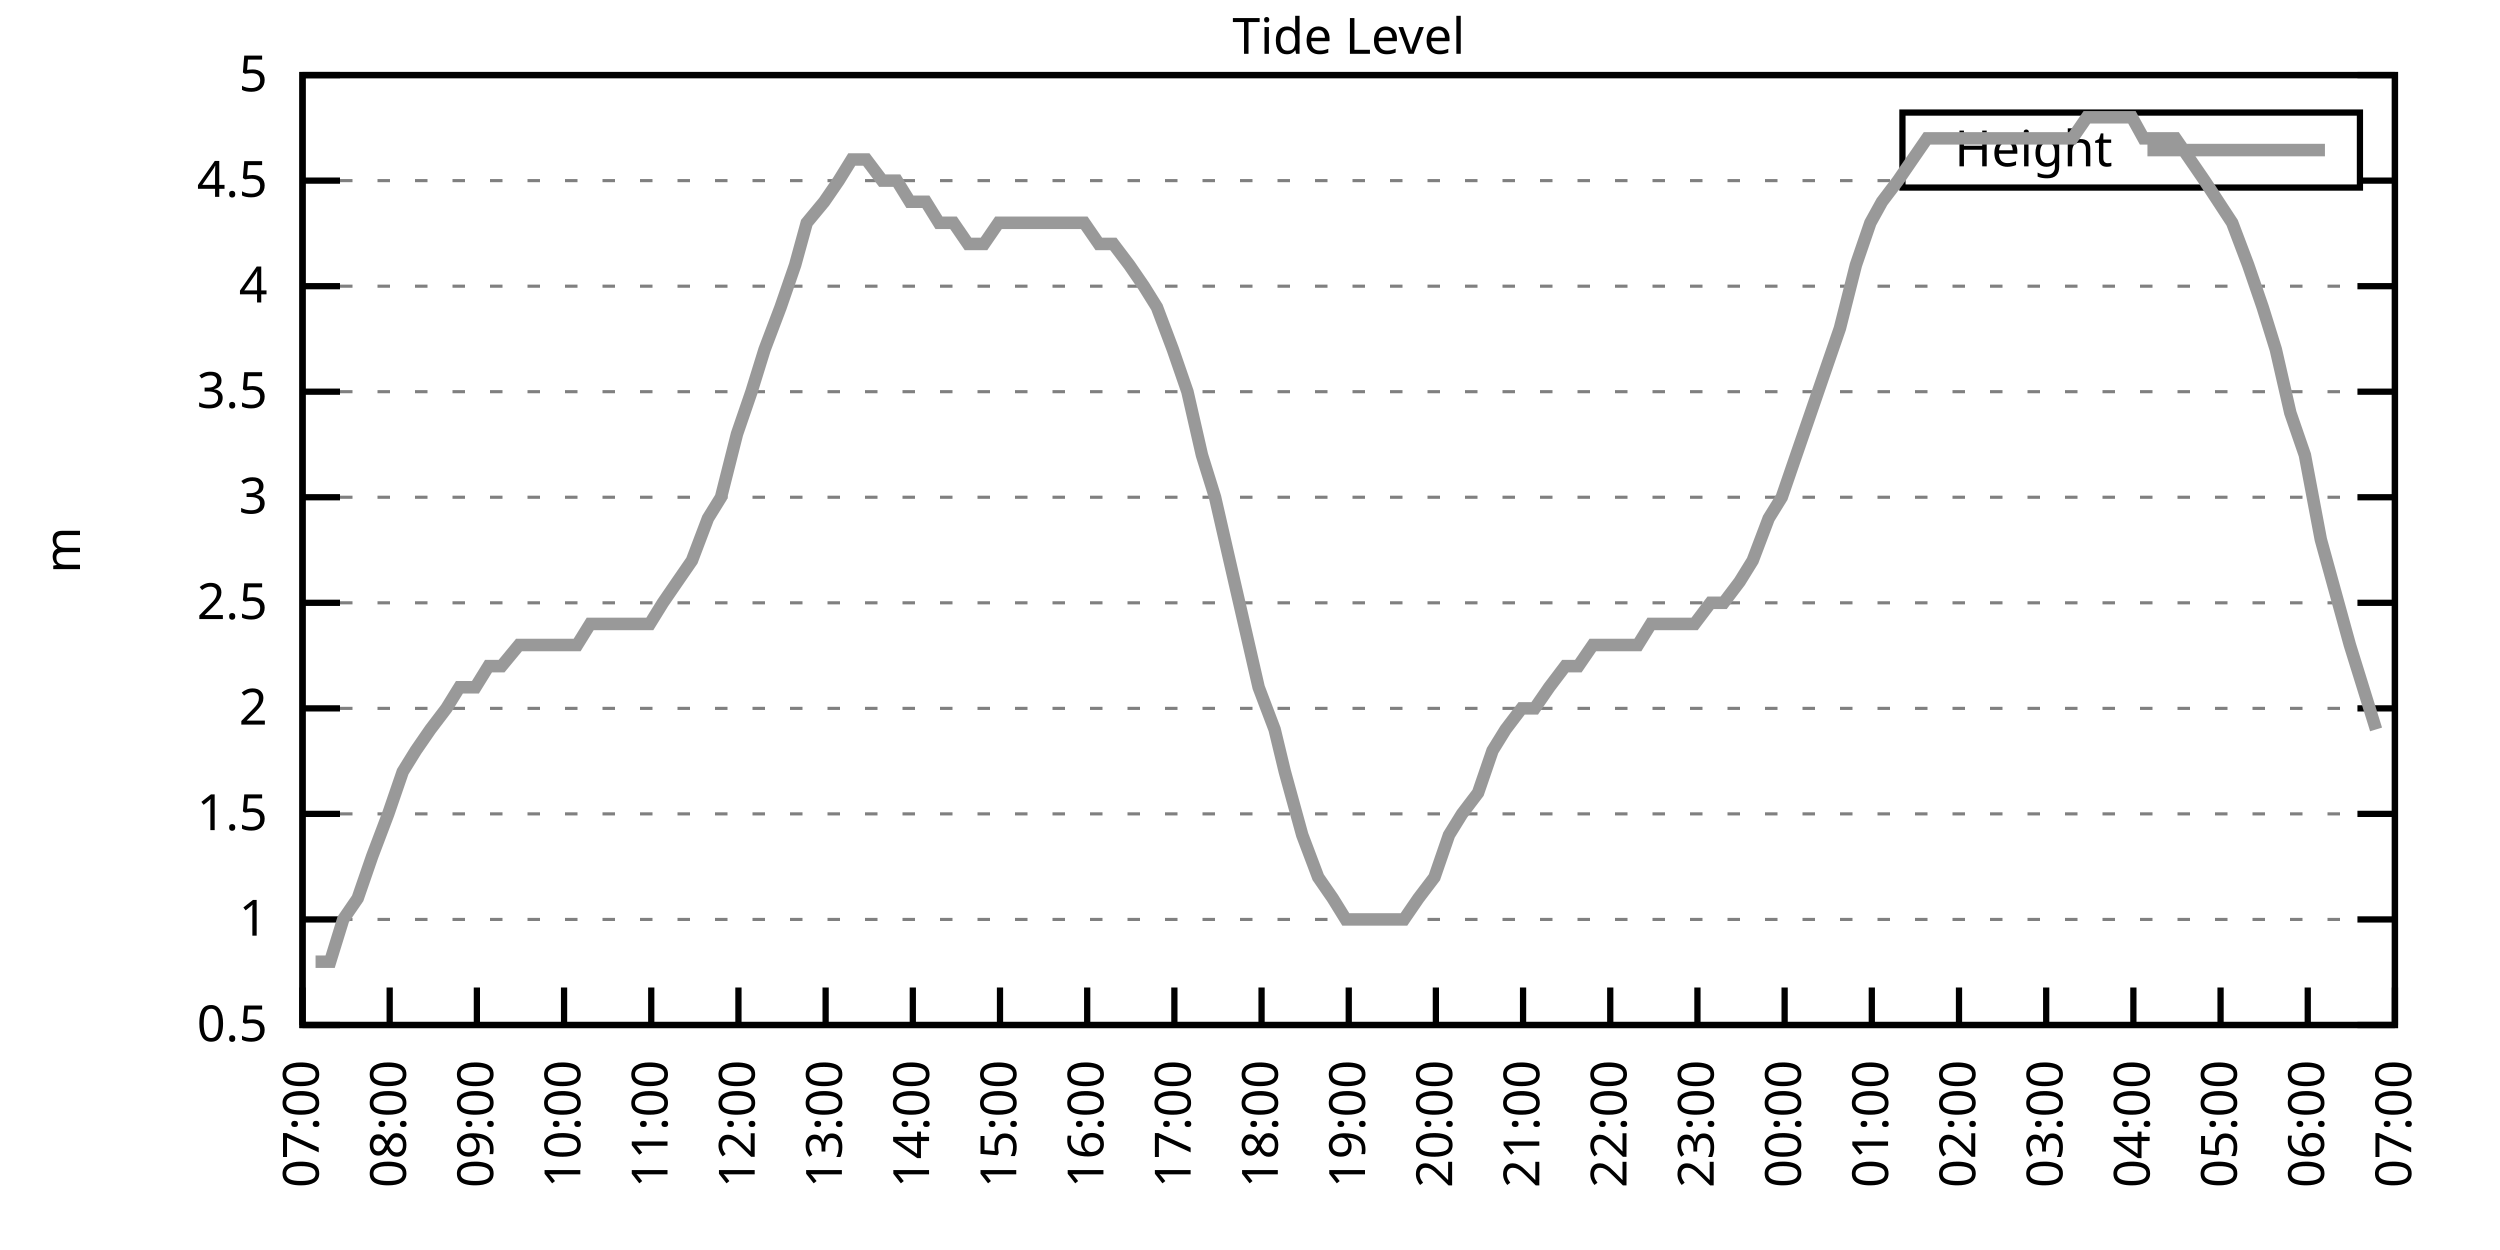
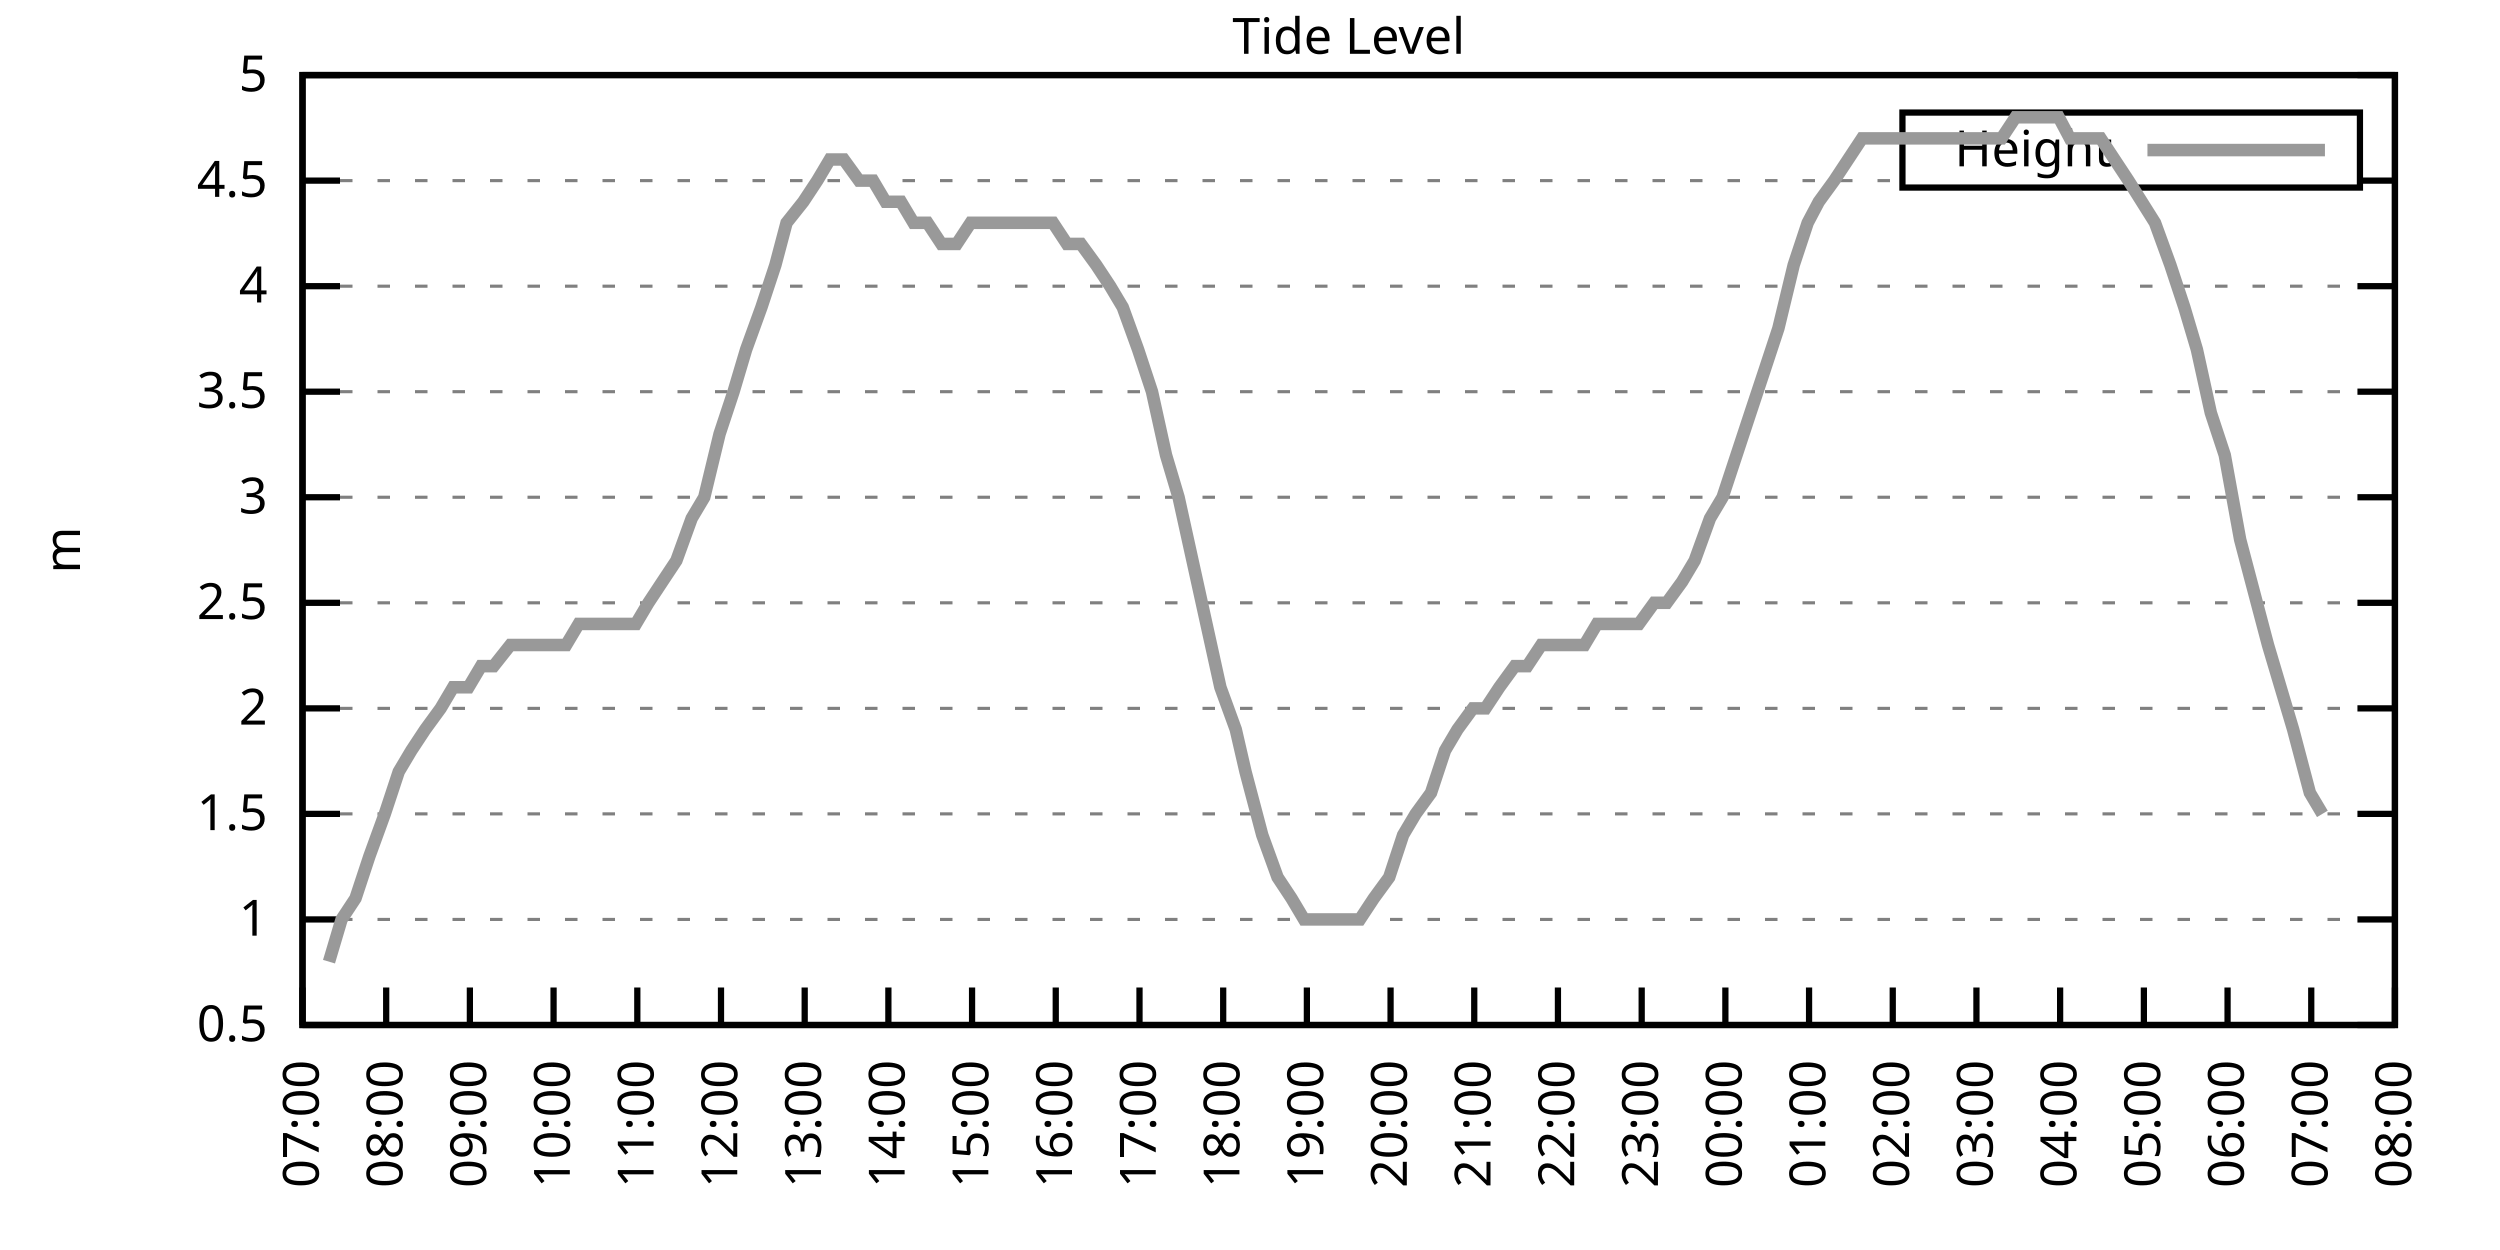
<svg xmlns="http://www.w3.org/2000/svg" xmlns:xlink="http://www.w3.org/1999/xlink" width="400" height="200" viewBox="0 0 400 200">
  <g id="gnuplot_canvas">
    <rect x="0" y="0" width="400" height="200" fill="none" />
    <defs>
      <circle id="gpDot" r="0.5" stroke-width="0.5" stroke="currentColor" />
      <path id="gpPt0" stroke-width="0.333" stroke="currentColor" d="M-1,0 h2 M0,-1 v2" />
      <path id="gpPt1" stroke-width="0.333" stroke="currentColor" d="M-1,-1 L1,1 M1,-1 L-1,1" />
      <path id="gpPt2" stroke-width="0.333" stroke="currentColor" d="M-1,0 L1,0 M0,-1 L0,1 M-1,-1 L1,1 M-1,1 L1,-1" />
      <rect id="gpPt3" stroke-width="0.333" stroke="currentColor" x="-1" y="-1" width="2" height="2" />
      <rect id="gpPt4" stroke-width="0.333" stroke="currentColor" fill="currentColor" x="-1" y="-1" width="2" height="2" />
      <circle id="gpPt5" stroke-width="0.333" stroke="currentColor" cx="0" cy="0" r="1" />
      <use xlink:href="#gpPt5" id="gpPt6" fill="currentColor" stroke="none" />
      <path id="gpPt7" stroke-width="0.333" stroke="currentColor" d="M0,-1.33 L-1.33,0.67 L1.33,0.67 z" />
      <use xlink:href="#gpPt7" id="gpPt8" fill="currentColor" stroke="none" />
      <use xlink:href="#gpPt7" id="gpPt9" stroke="currentColor" transform="rotate(180)" />
      <use xlink:href="#gpPt9" id="gpPt10" fill="currentColor" stroke="none" />
      <use xlink:href="#gpPt3" id="gpPt11" stroke="currentColor" transform="rotate(45)" />
      <use xlink:href="#gpPt11" id="gpPt12" fill="currentColor" stroke="none" />
      <path id="gpPt13" stroke-width="0.333" stroke="currentColor" d="M0,1.330 L1.265,0.411 L0.782,-1.067 L-0.782,-1.076 L-1.265,0.411 z" />
      <use xlink:href="#gpPt13" id="gpPt14" fill="currentColor" stroke="none" />
      <filter id="textbox" filterUnits="objectBoundingBox" x="0" y="0" height="1" width="1">
        <feFlood flood-color="white" flood-opacity="1" result="bgnd" />
        <feComposite in="SourceGraphic" in2="bgnd" operator="atop" />
      </filter>
      <filter id="greybox" filterUnits="objectBoundingBox" x="0" y="0" height="1" width="1">
        <feFlood flood-color="lightgrey" flood-opacity="1" result="grey" />
        <feComposite in="SourceGraphic" in2="grey" operator="atop" />
      </filter>
    </defs>
    <g fill="none" color="white" stroke="currentColor" stroke-width="1.00" stroke-linecap="butt" stroke-linejoin="miter">
</g>
    <g fill="none" color="black" stroke="currentColor" stroke-width="1.00" stroke-linecap="butt" stroke-linejoin="miter">
      <g stroke="none" shape-rendering="crispEdges">
        <polygon fill="rgb(255, 255, 255)" points="48.40,164.00 383.18,164.00 383.18,12.02 48.40,12.02 " />
      </g>
    </g>
    <g fill="none" color="black" stroke="currentColor" stroke-width="1.00" stroke-linecap="butt" stroke-linejoin="miter">
</g>
    <g fill="none" color="black" stroke="black" stroke-width="0.50" stroke-linecap="butt" stroke-linejoin="miter">
</g>
    <g fill="none" color="gray" stroke="currentColor" stroke-width="0.50" stroke-linecap="butt" stroke-linejoin="miter">
      <path stroke="gray" stroke-dasharray="2,4" class="gridline" d="M48.40,164.00 L383.19,164.00  " />
    </g>
    <g fill="none" color="gray" stroke="gray" stroke-width="1.00" stroke-linecap="butt" stroke-linejoin="miter">
</g>
    <g fill="none" color="black" stroke="currentColor" stroke-width="1.00" stroke-linecap="butt" stroke-linejoin="miter">
      <path stroke="black" d="M48.40,164.00 L54.40,164.00 M383.19,164.00 L377.19,164.00  " />
      <g transform="translate(42.80,166.60)" stroke="none" fill="black" font-family="Sans" font-size="8.00" text-anchor="end">
        <text>
          <tspan font-family="Sans"> 0.5</tspan>
        </text>
      </g>
    </g>
    <g fill="none" color="black" stroke="currentColor" stroke-width="1.00" stroke-linecap="butt" stroke-linejoin="miter">
</g>
    <g fill="none" color="black" stroke="black" stroke-width="0.50" stroke-linecap="butt" stroke-linejoin="miter">
</g>
    <g fill="none" color="gray" stroke="currentColor" stroke-width="0.50" stroke-linecap="butt" stroke-linejoin="miter">
      <path stroke="gray" stroke-dasharray="2,4" class="gridline" d="M48.40,147.11 L383.19,147.11  " />
    </g>
    <g fill="none" color="gray" stroke="gray" stroke-width="1.00" stroke-linecap="butt" stroke-linejoin="miter">
</g>
    <g fill="none" color="black" stroke="currentColor" stroke-width="1.00" stroke-linecap="butt" stroke-linejoin="miter">
      <path stroke="black" d="M48.40,147.11 L54.40,147.11 M383.19,147.11 L377.19,147.11  " />
      <g transform="translate(42.80,149.71)" stroke="none" fill="black" font-family="Sans" font-size="8.00" text-anchor="end">
        <text>
          <tspan font-family="Sans"> 1</tspan>
        </text>
      </g>
    </g>
    <g fill="none" color="black" stroke="currentColor" stroke-width="1.00" stroke-linecap="butt" stroke-linejoin="miter">
</g>
    <g fill="none" color="black" stroke="black" stroke-width="0.50" stroke-linecap="butt" stroke-linejoin="miter">
</g>
    <g fill="none" color="gray" stroke="currentColor" stroke-width="0.50" stroke-linecap="butt" stroke-linejoin="miter">
      <path stroke="gray" stroke-dasharray="2,4" class="gridline" d="M48.40,130.22 L383.19,130.22  " />
    </g>
    <g fill="none" color="gray" stroke="gray" stroke-width="1.00" stroke-linecap="butt" stroke-linejoin="miter">
</g>
    <g fill="none" color="black" stroke="currentColor" stroke-width="1.00" stroke-linecap="butt" stroke-linejoin="miter">
      <path stroke="black" d="M48.40,130.22 L54.40,130.22 M383.19,130.22 L377.19,130.22  " />
      <g transform="translate(42.80,132.82)" stroke="none" fill="black" font-family="Sans" font-size="8.00" text-anchor="end">
        <text>
          <tspan font-family="Sans"> 1.5</tspan>
        </text>
      </g>
    </g>
    <g fill="none" color="black" stroke="currentColor" stroke-width="1.00" stroke-linecap="butt" stroke-linejoin="miter">
</g>
    <g fill="none" color="black" stroke="black" stroke-width="0.50" stroke-linecap="butt" stroke-linejoin="miter">
</g>
    <g fill="none" color="gray" stroke="currentColor" stroke-width="0.50" stroke-linecap="butt" stroke-linejoin="miter">
      <path stroke="gray" stroke-dasharray="2,4" class="gridline" d="M48.40,113.34 L383.19,113.34  " />
    </g>
    <g fill="none" color="gray" stroke="gray" stroke-width="1.00" stroke-linecap="butt" stroke-linejoin="miter">
</g>
    <g fill="none" color="black" stroke="currentColor" stroke-width="1.00" stroke-linecap="butt" stroke-linejoin="miter">
      <path stroke="black" d="M48.40,113.34 L54.40,113.34 M383.19,113.34 L377.19,113.34  " />
      <g transform="translate(42.80,115.94)" stroke="none" fill="black" font-family="Sans" font-size="8.00" text-anchor="end">
        <text>
          <tspan font-family="Sans"> 2</tspan>
        </text>
      </g>
    </g>
    <g fill="none" color="black" stroke="currentColor" stroke-width="1.00" stroke-linecap="butt" stroke-linejoin="miter">
</g>
    <g fill="none" color="black" stroke="black" stroke-width="0.50" stroke-linecap="butt" stroke-linejoin="miter">
</g>
    <g fill="none" color="gray" stroke="currentColor" stroke-width="0.50" stroke-linecap="butt" stroke-linejoin="miter">
      <path stroke="gray" stroke-dasharray="2,4" class="gridline" d="M48.40,96.45 L383.19,96.45  " />
    </g>
    <g fill="none" color="gray" stroke="gray" stroke-width="1.00" stroke-linecap="butt" stroke-linejoin="miter">
</g>
    <g fill="none" color="black" stroke="currentColor" stroke-width="1.00" stroke-linecap="butt" stroke-linejoin="miter">
      <path stroke="black" d="M48.40,96.45 L54.40,96.45 M383.19,96.45 L377.19,96.45  " />
      <g transform="translate(42.80,99.05)" stroke="none" fill="black" font-family="Sans" font-size="8.00" text-anchor="end">
        <text>
          <tspan font-family="Sans"> 2.5</tspan>
        </text>
      </g>
    </g>
    <g fill="none" color="black" stroke="currentColor" stroke-width="1.00" stroke-linecap="butt" stroke-linejoin="miter">
</g>
    <g fill="none" color="black" stroke="black" stroke-width="0.50" stroke-linecap="butt" stroke-linejoin="miter">
</g>
    <g fill="none" color="gray" stroke="currentColor" stroke-width="0.50" stroke-linecap="butt" stroke-linejoin="miter">
      <path stroke="gray" stroke-dasharray="2,4" class="gridline" d="M48.40,79.56 L383.19,79.56  " />
    </g>
    <g fill="none" color="gray" stroke="gray" stroke-width="1.00" stroke-linecap="butt" stroke-linejoin="miter">
</g>
    <g fill="none" color="black" stroke="currentColor" stroke-width="1.00" stroke-linecap="butt" stroke-linejoin="miter">
      <path stroke="black" d="M48.40,79.56 L54.40,79.56 M383.19,79.56 L377.19,79.56  " />
      <g transform="translate(42.80,82.16)" stroke="none" fill="black" font-family="Sans" font-size="8.00" text-anchor="end">
        <text>
          <tspan font-family="Sans"> 3</tspan>
        </text>
      </g>
    </g>
    <g fill="none" color="black" stroke="currentColor" stroke-width="1.00" stroke-linecap="butt" stroke-linejoin="miter">
</g>
    <g fill="none" color="black" stroke="black" stroke-width="0.50" stroke-linecap="butt" stroke-linejoin="miter">
</g>
    <g fill="none" color="gray" stroke="currentColor" stroke-width="0.50" stroke-linecap="butt" stroke-linejoin="miter">
      <path stroke="gray" stroke-dasharray="2,4" class="gridline" d="M48.40,62.67 L383.19,62.67  " />
    </g>
    <g fill="none" color="gray" stroke="gray" stroke-width="1.00" stroke-linecap="butt" stroke-linejoin="miter">
</g>
    <g fill="none" color="black" stroke="currentColor" stroke-width="1.00" stroke-linecap="butt" stroke-linejoin="miter">
      <path stroke="black" d="M48.40,62.67 L54.40,62.67 M383.19,62.67 L377.19,62.67  " />
      <g transform="translate(42.80,65.27)" stroke="none" fill="black" font-family="Sans" font-size="8.00" text-anchor="end">
        <text>
          <tspan font-family="Sans"> 3.5</tspan>
        </text>
      </g>
    </g>
    <g fill="none" color="black" stroke="currentColor" stroke-width="1.00" stroke-linecap="butt" stroke-linejoin="miter">
</g>
    <g fill="none" color="black" stroke="black" stroke-width="0.50" stroke-linecap="butt" stroke-linejoin="miter">
</g>
    <g fill="none" color="gray" stroke="currentColor" stroke-width="0.50" stroke-linecap="butt" stroke-linejoin="miter">
      <path stroke="gray" stroke-dasharray="2,4" class="gridline" d="M48.40,45.79 L383.19,45.79  " />
    </g>
    <g fill="none" color="gray" stroke="gray" stroke-width="1.00" stroke-linecap="butt" stroke-linejoin="miter">
</g>
    <g fill="none" color="black" stroke="currentColor" stroke-width="1.00" stroke-linecap="butt" stroke-linejoin="miter">
      <path stroke="black" d="M48.40,45.79 L54.40,45.79 M383.19,45.79 L377.19,45.79  " />
      <g transform="translate(42.80,48.39)" stroke="none" fill="black" font-family="Sans" font-size="8.00" text-anchor="end">
        <text>
          <tspan font-family="Sans"> 4</tspan>
        </text>
      </g>
    </g>
    <g fill="none" color="black" stroke="currentColor" stroke-width="1.00" stroke-linecap="butt" stroke-linejoin="miter">
</g>
    <g fill="none" color="black" stroke="black" stroke-width="0.50" stroke-linecap="butt" stroke-linejoin="miter">
</g>
    <g fill="none" color="gray" stroke="currentColor" stroke-width="0.50" stroke-linecap="butt" stroke-linejoin="miter">
      <path stroke="gray" stroke-dasharray="2,4" class="gridline" d="M48.40,28.90 L304.39,28.90 M377.59,28.90 L383.19,28.90  " />
    </g>
    <g fill="none" color="gray" stroke="gray" stroke-width="1.00" stroke-linecap="butt" stroke-linejoin="miter">
</g>
    <g fill="none" color="black" stroke="currentColor" stroke-width="1.00" stroke-linecap="butt" stroke-linejoin="miter">
      <path stroke="black" d="M48.40,28.90 L54.40,28.90 M383.19,28.90 L377.19,28.90  " />
      <g transform="translate(42.80,31.50)" stroke="none" fill="black" font-family="Sans" font-size="8.00" text-anchor="end">
        <text>
          <tspan font-family="Sans"> 4.5</tspan>
        </text>
      </g>
    </g>
    <g fill="none" color="black" stroke="currentColor" stroke-width="1.00" stroke-linecap="butt" stroke-linejoin="miter">
</g>
    <g fill="none" color="black" stroke="black" stroke-width="0.50" stroke-linecap="butt" stroke-linejoin="miter">
</g>
    <g fill="none" color="gray" stroke="currentColor" stroke-width="0.50" stroke-linecap="butt" stroke-linejoin="miter">
      <path stroke="gray" stroke-dasharray="2,4" class="gridline" d="M48.40,12.01 L383.19,12.01  " />
    </g>
    <g fill="none" color="gray" stroke="gray" stroke-width="1.00" stroke-linecap="butt" stroke-linejoin="miter">
</g>
    <g fill="none" color="black" stroke="currentColor" stroke-width="1.00" stroke-linecap="butt" stroke-linejoin="miter">
      <path stroke="black" d="M48.40,12.01 L54.40,12.01 M383.19,12.01 L377.19,12.01  " />
      <g transform="translate(42.80,14.61)" stroke="none" fill="black" font-family="Sans" font-size="8.00" text-anchor="end">
        <text>
          <tspan font-family="Sans"> 5</tspan>
        </text>
      </g>
    </g>
    <g fill="none" color="black" stroke="currentColor" stroke-width="1.00" stroke-linecap="butt" stroke-linejoin="miter">
      <path stroke="black" d="M48.40,164.00 L48.40,158.00  " />
      <g transform="translate(51.00,169.60) rotate(270.00)" stroke="none" fill="black" font-family="Sans" font-size="8.00" text-anchor="end">
        <text>
          <tspan font-family="Sans">07:00</tspan>
        </text>
      </g>
    </g>
    <g fill="none" color="black" stroke="currentColor" stroke-width="1.00" stroke-linecap="butt" stroke-linejoin="miter">
-       <path stroke="black" d="M62.35,164.00 L62.35,158.00  " />
-       <g transform="translate(64.95,169.60) rotate(270.00)" stroke="none" fill="black" font-family="Sans" font-size="8.00" text-anchor="end">
+       <path stroke="black" d="M61.79,164.00 L61.79,158.00  " />
+       <g transform="translate(64.39,169.60) rotate(270.00)" stroke="none" fill="black" font-family="Sans" font-size="8.00" text-anchor="end">
        <text>
          <tspan font-family="Sans">08:00</tspan>
        </text>
      </g>
    </g>
    <g fill="none" color="black" stroke="currentColor" stroke-width="1.00" stroke-linecap="butt" stroke-linejoin="miter">
-       <path stroke="black" d="M76.30,164.00 L76.30,158.00  " />
-       <g transform="translate(78.90,169.60) rotate(270.00)" stroke="none" fill="black" font-family="Sans" font-size="8.00" text-anchor="end">
+       <path stroke="black" d="M75.18,164.00 L75.18,158.00  " />
+       <g transform="translate(77.78,169.60) rotate(270.00)" stroke="none" fill="black" font-family="Sans" font-size="8.00" text-anchor="end">
        <text>
          <tspan font-family="Sans">09:00</tspan>
        </text>
      </g>
    </g>
    <g fill="none" color="black" stroke="currentColor" stroke-width="1.00" stroke-linecap="butt" stroke-linejoin="miter">
-       <path stroke="black" d="M90.25,164.00 L90.25,158.00  " />
-       <g transform="translate(92.85,169.60) rotate(270.00)" stroke="none" fill="black" font-family="Sans" font-size="8.00" text-anchor="end">
+       <path stroke="black" d="M88.57,164.00 L88.57,158.00  " />
+       <g transform="translate(91.17,169.60) rotate(270.00)" stroke="none" fill="black" font-family="Sans" font-size="8.00" text-anchor="end">
        <text>
          <tspan font-family="Sans">10:00</tspan>
        </text>
      </g>
    </g>
    <g fill="none" color="black" stroke="currentColor" stroke-width="1.00" stroke-linecap="butt" stroke-linejoin="miter">
-       <path stroke="black" d="M104.20,164.00 L104.20,158.00  " />
-       <g transform="translate(106.80,169.60) rotate(270.00)" stroke="none" fill="black" font-family="Sans" font-size="8.00" text-anchor="end">
+       <path stroke="black" d="M101.97,164.00 L101.97,158.00  " />
+       <g transform="translate(104.57,169.60) rotate(270.00)" stroke="none" fill="black" font-family="Sans" font-size="8.00" text-anchor="end">
        <text>
          <tspan font-family="Sans">11:00</tspan>
        </text>
      </g>
    </g>
    <g fill="none" color="black" stroke="currentColor" stroke-width="1.00" stroke-linecap="butt" stroke-linejoin="miter">
-       <path stroke="black" d="M118.15,164.00 L118.15,158.00  " />
-       <g transform="translate(120.75,169.60) rotate(270.00)" stroke="none" fill="black" font-family="Sans" font-size="8.00" text-anchor="end">
+       <path stroke="black" d="M115.36,164.00 L115.36,158.00  " />
+       <g transform="translate(117.96,169.60) rotate(270.00)" stroke="none" fill="black" font-family="Sans" font-size="8.00" text-anchor="end">
        <text>
          <tspan font-family="Sans">12:00</tspan>
        </text>
      </g>
    </g>
    <g fill="none" color="black" stroke="currentColor" stroke-width="1.00" stroke-linecap="butt" stroke-linejoin="miter">
-       <path stroke="black" d="M132.10,164.00 L132.10,158.00  " />
-       <g transform="translate(134.70,169.60) rotate(270.00)" stroke="none" fill="black" font-family="Sans" font-size="8.00" text-anchor="end">
+       <path stroke="black" d="M128.75,164.00 L128.75,158.00  " />
+       <g transform="translate(131.35,169.60) rotate(270.00)" stroke="none" fill="black" font-family="Sans" font-size="8.00" text-anchor="end">
        <text>
          <tspan font-family="Sans">13:00</tspan>
        </text>
      </g>
    </g>
    <g fill="none" color="black" stroke="currentColor" stroke-width="1.00" stroke-linecap="butt" stroke-linejoin="miter">
-       <path stroke="black" d="M146.05,164.00 L146.05,158.00  " />
-       <g transform="translate(148.65,169.60) rotate(270.00)" stroke="none" fill="black" font-family="Sans" font-size="8.00" text-anchor="end">
+       <path stroke="black" d="M142.14,164.00 L142.14,158.00  " />
+       <g transform="translate(144.74,169.60) rotate(270.00)" stroke="none" fill="black" font-family="Sans" font-size="8.00" text-anchor="end">
        <text>
          <tspan font-family="Sans">14:00</tspan>
        </text>
      </g>
    </g>
    <g fill="none" color="black" stroke="currentColor" stroke-width="1.00" stroke-linecap="butt" stroke-linejoin="miter">
-       <path stroke="black" d="M160.00,164.00 L160.00,158.00  " />
-       <g transform="translate(162.60,169.60) rotate(270.00)" stroke="none" fill="black" font-family="Sans" font-size="8.00" text-anchor="end">
+       <path stroke="black" d="M155.53,164.00 L155.53,158.00  " />
+       <g transform="translate(158.13,169.60) rotate(270.00)" stroke="none" fill="black" font-family="Sans" font-size="8.00" text-anchor="end">
        <text>
          <tspan font-family="Sans">15:00</tspan>
        </text>
      </g>
    </g>
    <g fill="none" color="black" stroke="currentColor" stroke-width="1.00" stroke-linecap="butt" stroke-linejoin="miter">
-       <path stroke="black" d="M173.95,164.00 L173.95,158.00  " />
-       <g transform="translate(176.55,169.60) rotate(270.00)" stroke="none" fill="black" font-family="Sans" font-size="8.00" text-anchor="end">
+       <path stroke="black" d="M168.92,164.00 L168.92,158.00  " />
+       <g transform="translate(171.52,169.60) rotate(270.00)" stroke="none" fill="black" font-family="Sans" font-size="8.00" text-anchor="end">
        <text>
          <tspan font-family="Sans">16:00</tspan>
        </text>
      </g>
    </g>
    <g fill="none" color="black" stroke="currentColor" stroke-width="1.00" stroke-linecap="butt" stroke-linejoin="miter">
-       <path stroke="black" d="M187.90,164.00 L187.90,158.00  " />
-       <g transform="translate(190.50,169.60) rotate(270.00)" stroke="none" fill="black" font-family="Sans" font-size="8.00" text-anchor="end">
+       <path stroke="black" d="M182.32,164.00 L182.32,158.00  " />
+       <g transform="translate(184.92,169.60) rotate(270.00)" stroke="none" fill="black" font-family="Sans" font-size="8.00" text-anchor="end">
        <text>
          <tspan font-family="Sans">17:00</tspan>
        </text>
      </g>
    </g>
    <g fill="none" color="black" stroke="currentColor" stroke-width="1.00" stroke-linecap="butt" stroke-linejoin="miter">
-       <path stroke="black" d="M201.85,164.00 L201.85,158.00  " />
-       <g transform="translate(204.45,169.60) rotate(270.00)" stroke="none" fill="black" font-family="Sans" font-size="8.00" text-anchor="end">
+       <path stroke="black" d="M195.71,164.00 L195.71,158.00  " />
+       <g transform="translate(198.31,169.60) rotate(270.00)" stroke="none" fill="black" font-family="Sans" font-size="8.00" text-anchor="end">
        <text>
          <tspan font-family="Sans">18:00</tspan>
        </text>
      </g>
    </g>
    <g fill="none" color="black" stroke="currentColor" stroke-width="1.00" stroke-linecap="butt" stroke-linejoin="miter">
-       <path stroke="black" d="M215.80,164.00 L215.80,158.00  " />
-       <g transform="translate(218.40,169.60) rotate(270.00)" stroke="none" fill="black" font-family="Sans" font-size="8.00" text-anchor="end">
+       <path stroke="black" d="M209.10,164.00 L209.10,158.00  " />
+       <g transform="translate(211.70,169.60) rotate(270.00)" stroke="none" fill="black" font-family="Sans" font-size="8.00" text-anchor="end">
        <text>
          <tspan font-family="Sans">19:00</tspan>
        </text>
      </g>
    </g>
    <g fill="none" color="black" stroke="currentColor" stroke-width="1.00" stroke-linecap="butt" stroke-linejoin="miter">
-       <path stroke="black" d="M229.74,164.00 L229.74,158.00  " />
-       <g transform="translate(232.34,169.60) rotate(270.00)" stroke="none" fill="black" font-family="Sans" font-size="8.00" text-anchor="end">
+       <path stroke="black" d="M222.49,164.00 L222.49,158.00  " />
+       <g transform="translate(225.09,169.60) rotate(270.00)" stroke="none" fill="black" font-family="Sans" font-size="8.00" text-anchor="end">
        <text>
          <tspan font-family="Sans">20:00</tspan>
        </text>
      </g>
    </g>
    <g fill="none" color="black" stroke="currentColor" stroke-width="1.00" stroke-linecap="butt" stroke-linejoin="miter">
-       <path stroke="black" d="M243.69,164.00 L243.69,158.00  " />
-       <g transform="translate(246.29,169.60) rotate(270.00)" stroke="none" fill="black" font-family="Sans" font-size="8.00" text-anchor="end">
+       <path stroke="black" d="M235.88,164.00 L235.88,158.00  " />
+       <g transform="translate(238.48,169.60) rotate(270.00)" stroke="none" fill="black" font-family="Sans" font-size="8.00" text-anchor="end">
        <text>
          <tspan font-family="Sans">21:00</tspan>
        </text>
      </g>
    </g>
    <g fill="none" color="black" stroke="currentColor" stroke-width="1.00" stroke-linecap="butt" stroke-linejoin="miter">
-       <path stroke="black" d="M257.64,164.00 L257.64,158.00  " />
-       <g transform="translate(260.24,169.60) rotate(270.00)" stroke="none" fill="black" font-family="Sans" font-size="8.00" text-anchor="end">
+       <path stroke="black" d="M249.27,164.00 L249.27,158.00  " />
+       <g transform="translate(251.87,169.60) rotate(270.00)" stroke="none" fill="black" font-family="Sans" font-size="8.00" text-anchor="end">
        <text>
          <tspan font-family="Sans">22:00</tspan>
        </text>
      </g>
    </g>
    <g fill="none" color="black" stroke="currentColor" stroke-width="1.00" stroke-linecap="butt" stroke-linejoin="miter">
-       <path stroke="black" d="M271.59,164.00 L271.59,158.00  " />
-       <g transform="translate(274.19,169.60) rotate(270.00)" stroke="none" fill="black" font-family="Sans" font-size="8.00" text-anchor="end">
+       <path stroke="black" d="M262.67,164.00 L262.67,158.00  " />
+       <g transform="translate(265.27,169.60) rotate(270.00)" stroke="none" fill="black" font-family="Sans" font-size="8.00" text-anchor="end">
        <text>
          <tspan font-family="Sans">23:00</tspan>
        </text>
      </g>
    </g>
    <g fill="none" color="black" stroke="currentColor" stroke-width="1.00" stroke-linecap="butt" stroke-linejoin="miter">
-       <path stroke="black" d="M285.54,164.00 L285.54,158.00  " />
-       <g transform="translate(288.14,169.60) rotate(270.00)" stroke="none" fill="black" font-family="Sans" font-size="8.00" text-anchor="end">
+       <path stroke="black" d="M276.06,164.00 L276.06,158.00  " />
+       <g transform="translate(278.66,169.60) rotate(270.00)" stroke="none" fill="black" font-family="Sans" font-size="8.00" text-anchor="end">
        <text>
          <tspan font-family="Sans">00:00</tspan>
        </text>
      </g>
    </g>
    <g fill="none" color="black" stroke="currentColor" stroke-width="1.00" stroke-linecap="butt" stroke-linejoin="miter">
-       <path stroke="black" d="M299.49,164.00 L299.49,158.00  " />
-       <g transform="translate(302.09,169.60) rotate(270.00)" stroke="none" fill="black" font-family="Sans" font-size="8.00" text-anchor="end">
+       <path stroke="black" d="M289.45,164.00 L289.45,158.00  " />
+       <g transform="translate(292.05,169.60) rotate(270.00)" stroke="none" fill="black" font-family="Sans" font-size="8.00" text-anchor="end">
        <text>
          <tspan font-family="Sans">01:00</tspan>
        </text>
      </g>
    </g>
    <g fill="none" color="black" stroke="currentColor" stroke-width="1.00" stroke-linecap="butt" stroke-linejoin="miter">
-       <path stroke="black" d="M313.44,164.00 L313.44,158.00  " />
-       <g transform="translate(316.04,169.60) rotate(270.00)" stroke="none" fill="black" font-family="Sans" font-size="8.00" text-anchor="end">
+       <path stroke="black" d="M302.84,164.00 L302.84,158.00  " />
+       <g transform="translate(305.44,169.60) rotate(270.00)" stroke="none" fill="black" font-family="Sans" font-size="8.00" text-anchor="end">
        <text>
          <tspan font-family="Sans">02:00</tspan>
        </text>
      </g>
    </g>
    <g fill="none" color="black" stroke="currentColor" stroke-width="1.00" stroke-linecap="butt" stroke-linejoin="miter">
-       <path stroke="black" d="M327.39,164.00 L327.39,158.00  " />
-       <g transform="translate(329.99,169.60) rotate(270.00)" stroke="none" fill="black" font-family="Sans" font-size="8.00" text-anchor="end">
+       <path stroke="black" d="M316.23,164.00 L316.23,158.00  " />
+       <g transform="translate(318.83,169.60) rotate(270.00)" stroke="none" fill="black" font-family="Sans" font-size="8.00" text-anchor="end">
        <text>
          <tspan font-family="Sans">03:00</tspan>
        </text>
      </g>
    </g>
    <g fill="none" color="black" stroke="currentColor" stroke-width="1.00" stroke-linecap="butt" stroke-linejoin="miter">
-       <path stroke="black" d="M341.34,164.00 L341.34,158.00  " />
-       <g transform="translate(343.94,169.60) rotate(270.00)" stroke="none" fill="black" font-family="Sans" font-size="8.00" text-anchor="end">
+       <path stroke="black" d="M329.62,164.00 L329.62,158.00  " />
+       <g transform="translate(332.22,169.60) rotate(270.00)" stroke="none" fill="black" font-family="Sans" font-size="8.00" text-anchor="end">
        <text>
          <tspan font-family="Sans">04:00</tspan>
        </text>
      </g>
    </g>
    <g fill="none" color="black" stroke="currentColor" stroke-width="1.00" stroke-linecap="butt" stroke-linejoin="miter">
-       <path stroke="black" d="M355.29,164.00 L355.29,158.00  " />
-       <g transform="translate(357.89,169.60) rotate(270.00)" stroke="none" fill="black" font-family="Sans" font-size="8.00" text-anchor="end">
+       <path stroke="black" d="M343.02,164.00 L343.02,158.00  " />
+       <g transform="translate(345.62,169.60) rotate(270.00)" stroke="none" fill="black" font-family="Sans" font-size="8.00" text-anchor="end">
        <text>
          <tspan font-family="Sans">05:00</tspan>
        </text>
      </g>
    </g>
    <g fill="none" color="black" stroke="currentColor" stroke-width="1.00" stroke-linecap="butt" stroke-linejoin="miter">
-       <path stroke="black" d="M369.24,164.00 L369.24,158.00  " />
-       <g transform="translate(371.84,169.60) rotate(270.00)" stroke="none" fill="black" font-family="Sans" font-size="8.00" text-anchor="end">
+       <path stroke="black" d="M356.41,164.00 L356.41,158.00  " />
+       <g transform="translate(359.01,169.60) rotate(270.00)" stroke="none" fill="black" font-family="Sans" font-size="8.00" text-anchor="end">
        <text>
          <tspan font-family="Sans">06:00</tspan>
+         </text>
+       </g>
+     </g>
+     <g fill="none" color="black" stroke="currentColor" stroke-width="1.00" stroke-linecap="butt" stroke-linejoin="miter">
+       <path stroke="black" d="M369.80,164.00 L369.80,158.00  " />
+       <g transform="translate(372.40,169.60) rotate(270.00)" stroke="none" fill="black" font-family="Sans" font-size="8.00" text-anchor="end">
+         <text>
+           <tspan font-family="Sans">07:00</tspan>
        </text>
      </g>
    </g>
    <g fill="none" color="black" stroke="currentColor" stroke-width="1.00" stroke-linecap="butt" stroke-linejoin="miter">
      <path stroke="black" d="M383.19,164.00 L383.19,158.00  " />
      <g transform="translate(385.79,169.60) rotate(270.00)" stroke="none" fill="black" font-family="Sans" font-size="8.00" text-anchor="end">
        <text>
-           <tspan font-family="Sans">07:00</tspan>
+           <tspan font-family="Sans">08:00</tspan>
        </text>
      </g>
    </g>
    <g fill="none" color="black" stroke="currentColor" stroke-width="1.00" stroke-linecap="butt" stroke-linejoin="miter">
</g>
    <g fill="none" color="black" stroke="currentColor" stroke-width="1.00" stroke-linecap="butt" stroke-linejoin="miter">
      <path stroke="black" d="M48.40,12.01 L48.40,164.00 L383.19,164.00 L383.19,12.01 L48.40,12.01 Z  " />
    </g>
    <g fill="none" color="black" stroke="currentColor" stroke-width="1.00" stroke-linecap="butt" stroke-linejoin="miter">
</g>
    <g fill="none" color="black" stroke="currentColor" stroke-width="1.00" stroke-linecap="butt" stroke-linejoin="miter">
      <path stroke="black" d="M304.39,30.01 L304.39,18.01 L377.59,18.01 L377.59,30.01 L304.39,30.01 Z  " />
    </g>
    <g id="Tide_level_plot_1">
      <g fill="none" color="white" stroke="black" stroke-width="2.00" stroke-linecap="butt" stroke-linejoin="miter">
</g>
      <g fill="none" color="black" stroke="currentColor" stroke-width="2.00" stroke-linecap="butt" stroke-linejoin="miter">
        <g transform="translate(337.99,26.61)" stroke="none" fill="black" font-family="Sans" font-size="8.00" text-anchor="end">
          <text>
            <tspan font-family="Sans">Height</tspan>
          </text>
        </g>
      </g>
      <g fill="none" color="black" stroke="currentColor" stroke-width="2.00" stroke-linecap="butt" stroke-linejoin="miter">
-         <path stroke="rgb(153, 153, 153)" d="M343.59,24.01 L371.99,24.01 M50.49,153.87 L52.82,153.87 L54.91,147.11 L57.23,143.73 L59.56,136.98 L62.12,130.22   L64.44,123.47 L66.53,120.09 L68.86,116.71 L71.42,113.34 L73.51,109.96 L76.07,109.96 L78.16,106.58 L80.25,106.58   L83.04,103.20 L85.13,103.20 L87.46,103.20 L90.02,103.20 L92.34,103.20 L94.43,99.83 L96.76,99.83 L99.08,99.83   L101.41,99.83 L103.97,99.83 L106.06,96.45 L108.38,93.07 L110.71,89.69 L113.27,82.94 L115.36,79.56 L117.92,69.43   L120.24,62.67 L122.33,55.92 L124.89,49.16 L127.22,42.41 L129.08,35.65 L131.87,32.28 L134.19,28.90 L136.28,25.52   L138.61,25.52 L141.16,28.90 L143.49,28.90 L145.58,32.28 L148.14,32.28 L150.23,35.65 L152.56,35.65 L154.88,39.03   L157.44,39.03 L159.76,35.65 L161.86,35.65 L164.41,35.65 L166.51,35.65 L168.83,35.65 L171.39,35.65 L173.48,35.65   L175.81,39.03 L178.13,39.03 L180.69,42.41 L183.01,45.79 L185.11,49.16 L187.66,55.92 L189.99,62.67 L192.31,72.81   L194.41,79.56 L196.73,89.69 L199.06,99.83 L201.38,109.96 L203.94,116.71 L205.57,123.47 L208.36,133.60 L210.91,140.36   L213.24,143.73 L215.33,147.11 L217.65,147.11 L219.98,147.11 L222.54,147.11 L224.63,147.11 L226.95,143.73 L229.51,140.36   L231.84,133.60 L233.93,130.22 L236.49,126.85 L238.81,120.09 L240.90,116.71 L243.46,113.34 L245.55,113.34 L247.88,109.96   L250.44,106.58 L252.53,106.58 L254.85,103.20 L257.41,103.20 L259.50,103.20 L262.06,103.20 L264.15,99.83 L266.48,99.83   L269.04,99.83 L271.13,99.83 L273.69,96.45 L275.78,96.45 L278.34,93.07 L280.43,89.69 L282.99,82.94 L285.08,79.56   L287.40,72.81 L289.73,66.05 L292.05,59.30 L294.38,52.54 L296.94,42.41 L299.26,35.65 L301.12,32.28 L303.68,28.90   L306.00,25.52 L308.33,22.14 L310.65,22.14 L313.21,22.14 L315.07,22.14 L317.86,22.14 L322.04,22.14 L324.37,22.14   L327.16,22.14 L329.48,22.14 L331.58,22.14 L333.90,18.77 L336.46,18.77 L338.55,18.77 L341.11,18.77 L342.97,22.14   L345.76,22.14 L348.08,22.14 L350.41,25.52 L352.73,28.90 L357.15,35.65 L359.71,42.41 L362.03,49.16 L364.13,55.92   L366.45,66.05 L368.78,72.81 L371.33,86.32 L373.19,93.07 L375.98,103.20 L378.08,109.96 L380.17,116.71  " />
+         <path stroke="rgb(153, 153, 153)" d="M343.59,24.01 L371.99,24.01 M52.64,153.87 L54.65,147.11 L56.88,143.73 L59.11,136.98 L61.57,130.22 L63.80,123.47   L65.81,120.09 L68.04,116.71 L70.50,113.34 L72.50,109.96 L74.96,109.96 L76.97,106.58 L78.98,106.58 L81.66,103.20   L83.66,103.20 L85.90,103.20 L88.35,103.20 L90.58,103.20 L92.59,99.83 L94.82,99.83 L97.06,99.83 L99.29,99.83   L101.74,99.83 L103.75,96.45 L105.98,93.07 L108.22,89.69 L110.67,82.94 L112.68,79.56 L115.13,69.43 L117.37,62.67   L119.38,55.92 L121.83,49.16 L124.06,42.41 L125.85,35.65 L128.53,32.28 L130.76,28.90 L132.77,25.52 L135.00,25.52   L137.45,28.90 L139.69,28.90 L141.69,32.28 L144.15,32.28 L146.16,35.65 L148.39,35.65 L150.62,39.03 L153.08,39.03   L155.31,35.65 L157.32,35.65 L159.77,35.65 L161.78,35.65 L164.01,35.65 L166.47,35.65 L168.48,35.65 L170.71,39.03   L172.94,39.03 L175.40,42.41 L177.63,45.79 L179.64,49.16 L182.09,55.92 L184.32,62.67 L186.56,72.81 L188.57,79.56   L190.80,89.69 L193.03,99.83 L195.26,109.96 L197.72,116.71 L199.28,123.47 L201.96,133.60 L204.41,140.36 L206.64,143.73   L208.65,147.11 L210.88,147.11 L213.12,147.11 L215.57,147.11 L217.58,147.11 L219.81,143.73 L222.27,140.36 L224.50,133.60   L226.51,130.22 L228.96,126.85 L231.20,120.09 L233.20,116.71 L235.66,113.34 L237.67,113.34 L239.90,109.96 L242.36,106.58   L244.36,106.58 L246.60,103.20 L249.05,103.20 L251.06,103.20 L253.51,103.20 L255.52,99.83 L257.76,99.83 L260.21,99.83   L262.22,99.83 L264.67,96.45 L266.68,96.45 L269.14,93.07 L271.15,89.69 L273.60,82.94 L275.61,79.56 L277.84,72.81   L280.07,66.05 L282.31,59.30 L284.54,52.54 L286.99,42.41 L289.23,35.65 L291.01,32.28 L293.47,28.90 L295.70,25.52   L297.93,22.14 L300.16,22.14 L302.62,22.14 L304.40,22.14 L307.08,22.14 L311.10,22.14 L313.33,22.14 L316.01,22.14   L318.24,22.14 L320.25,22.14 L322.48,18.77 L324.94,18.77 L326.95,18.77 L329.40,18.77 L331.19,22.14 L333.86,22.14   L336.10,22.14 L338.33,25.52 L340.56,28.90 L344.80,35.65 L347.26,42.41 L349.49,49.16 L351.50,55.92 L353.73,66.05   L355.96,72.81 L358.42,86.32 L360.20,93.07 L362.88,103.20 L364.89,109.96 L366.90,116.71 L369.58,126.85 L371.58,130.22    " />
      </g>
    </g>
    <g fill="none" color="black" stroke="currentColor" stroke-width="2.00" stroke-linecap="butt" stroke-linejoin="miter">
</g>
    <g fill="none" color="black" stroke="black" stroke-width="1.00" stroke-linecap="butt" stroke-linejoin="miter">
</g>
    <g fill="none" color="black" stroke="currentColor" stroke-width="1.00" stroke-linecap="butt" stroke-linejoin="miter">
      <path stroke="black" d="M48.40,12.01 L48.40,164.00 L383.19,164.00 L383.19,12.01 L48.40,12.01 Z  " />
      <g transform="translate(12.80,88.01) rotate(270.00)" stroke="none" fill="black" font-family="Sans" font-size="8.00" text-anchor="middle">
        <text>
          <tspan font-family="Sans">m</tspan>
        </text>
      </g>
    </g>
    <g fill="none" color="black" stroke="currentColor" stroke-width="1.00" stroke-linecap="butt" stroke-linejoin="miter">
</g>
    <g fill="none" color="black" stroke="currentColor" stroke-width="1.00" stroke-linecap="butt" stroke-linejoin="miter">
      <g transform="translate(215.79,8.61)" stroke="none" fill="black" font-family="Sans" font-size="8.00" text-anchor="middle">
        <text>
          <tspan font-family="Sans">Tide Level</tspan>
        </text>
      </g>
    </g>
    <g fill="none" color="black" stroke="currentColor" stroke-width="1.00" stroke-linecap="butt" stroke-linejoin="miter">
</g>
  </g>
</svg>
